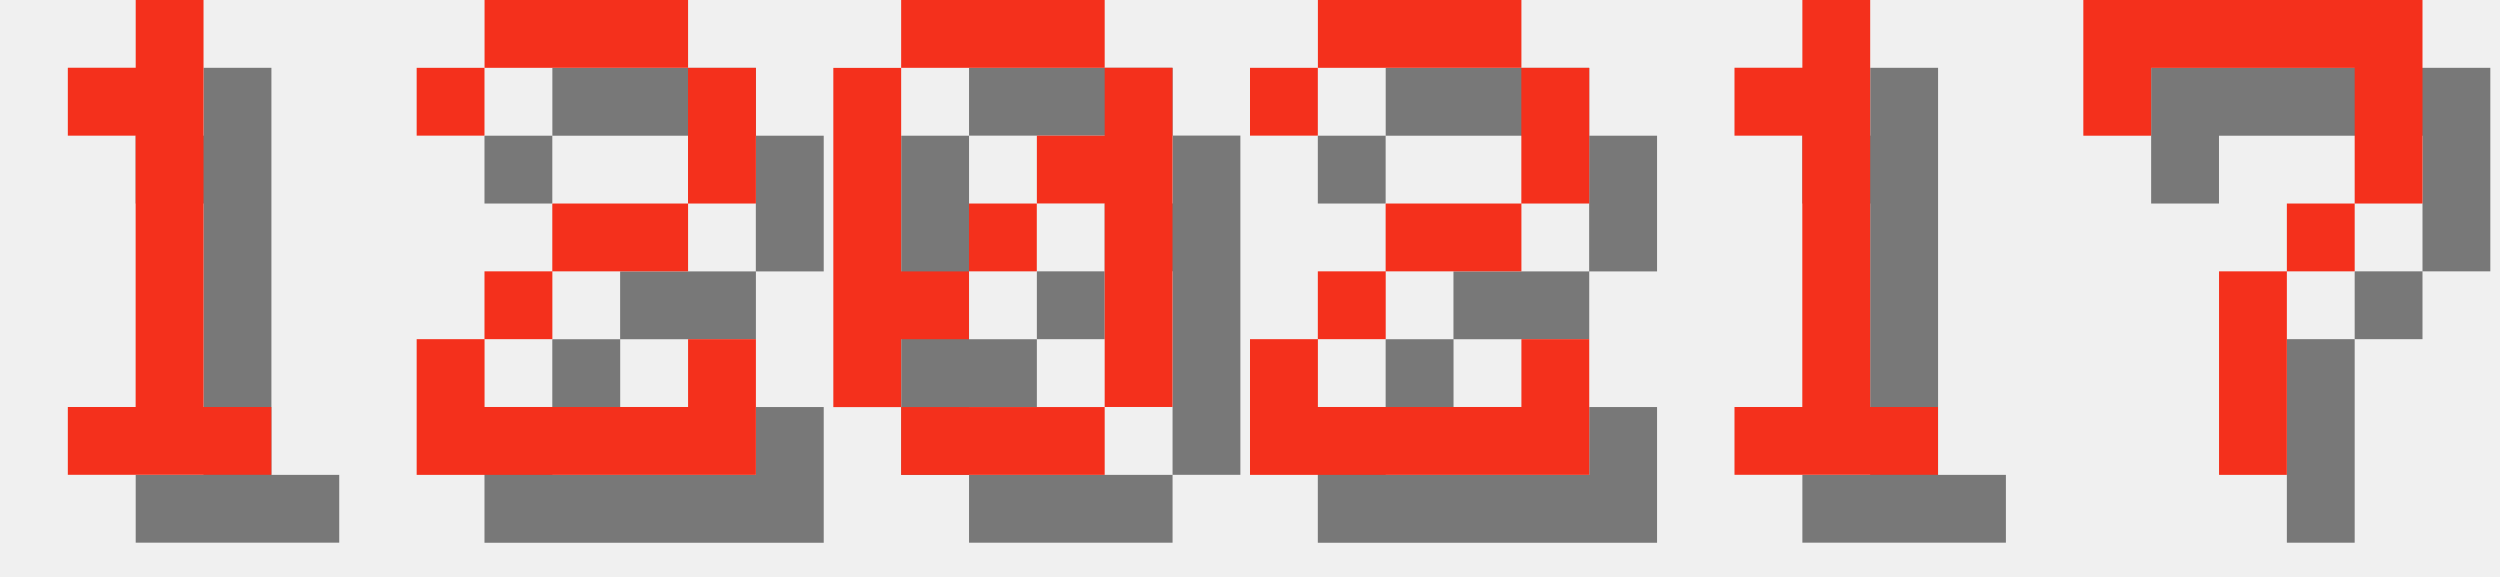
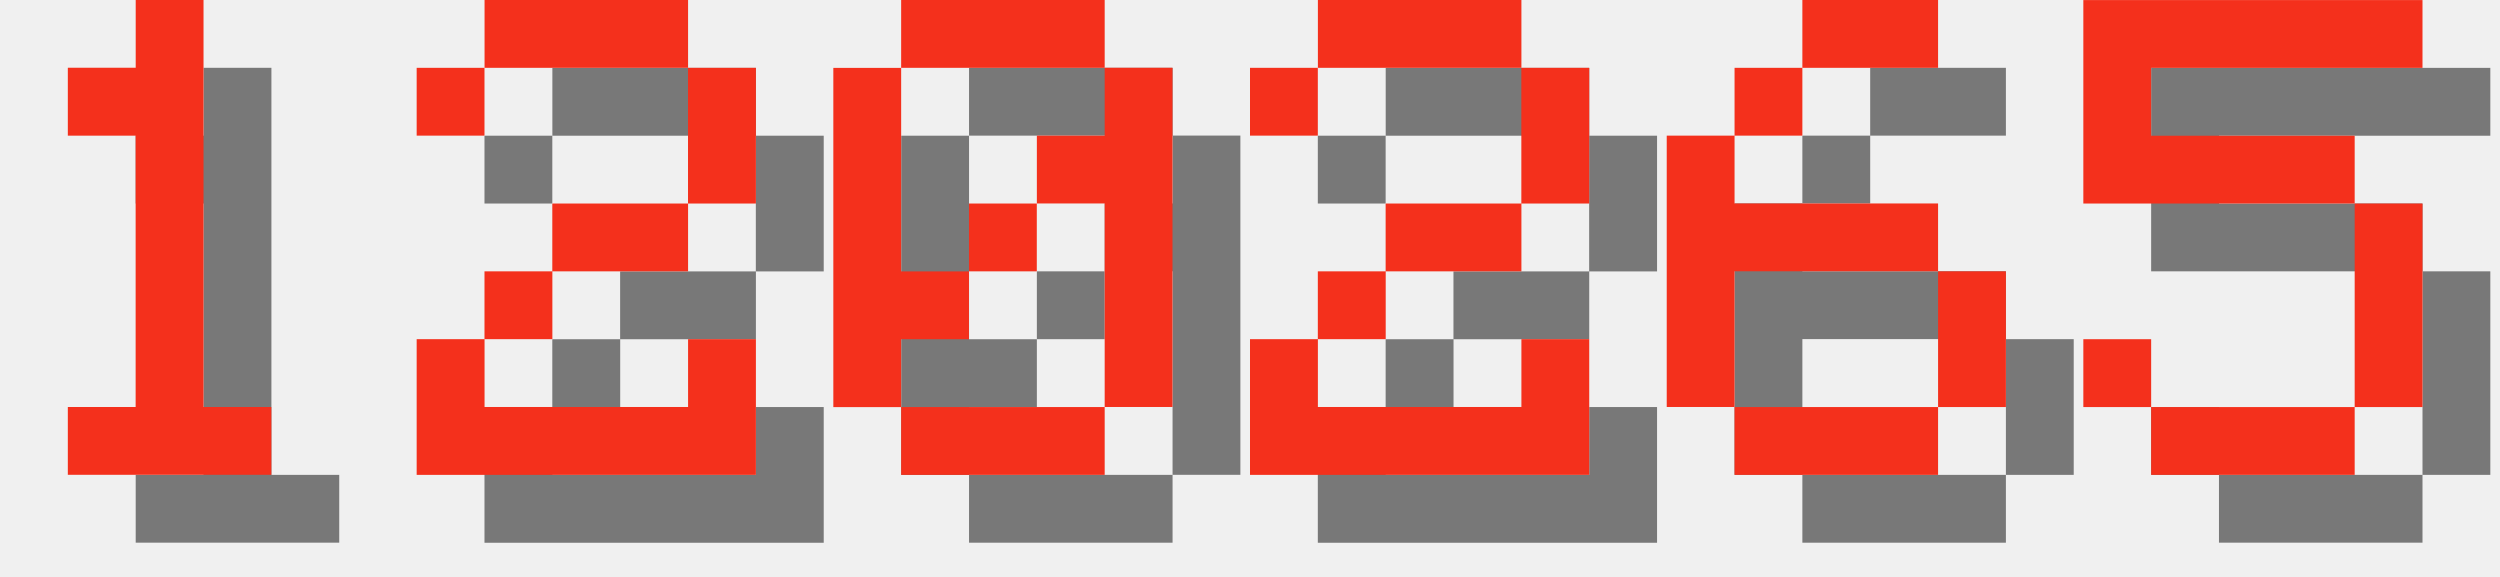
<svg xmlns="http://www.w3.org/2000/svg" version="1.1" width="156.0" height="36">
  <style>
        .text-foreground {
            fill: #F4301C;
        }
        .text-shadow {
            fill: #000000;
            fill-opacity: 0.5;
        }
    </style>
  <g class="digit" id="digit_1" transform="translate(0.0, 0), scale(4)">
    <path id="digit_1_shadow" class="text-shadow" d="m2.117 2.117v1.058h1.058v4.233h-1.058v1.058h3.175v-1.058h-1.058v-6.35h-1.058v1.058h-1.058z" fill-opacity=".5" style="paint-order:stroke fill markers" />
    <path id="digit_1_fg" class="text-foreground" d="m1.058 1.058v1.058h1.058v4.233h-1.058v1.058h3.175v-1.058h-1.058v-6.35h-1.058v1.058h-1.058z" fill="#fff" style="paint-order:stroke fill markers" />
  </g>
  <g class="digit" id="digit_2" transform="translate(26.0, 0), scale(4)">
    <path id="digit_2_shadow" class="text-shadow" d="m1.058 2.117v1.058h1.058v-1.058h3.175v2.117h-2.117v1.058h-1.058v1.058h-1.058v2.117h5.292v-2.117h-1.058v1.058h-3.175v-1.058h1.058v-1.058h2.117v-1.058h1.058v-2.117h-1.058v-1.058h-3.175v1.058h-1.058z" fill-opacity=".5" style="paint-order:stroke fill markers" />
    <path id="digit_2_fg" class="text-foreground" d="m0 1.058v1.058h1.058v-1.058h3.175v2.117h-2.117v1.058h-1.058v1.058h-1.058v2.117h5.292v-2.117h-1.058v1.058h-3.175v-1.058h1.058v-1.058h2.117v-1.058h1.058v-2.117h-1.058v-1.058h-3.175v1.058h-1.058z" fill="#fff" style="paint-order:stroke fill markers" />
  </g>
  <g class="digit" id="digit_0" transform="translate(52.0, 0), scale(4)">
    <path id="digit_0_shadow" class="text-shadow" d="m2.117 1.058v1.058h3.175v-1.058h-3.175zm3.175 1.058v1.058h-1.058v1.058h1.058v3.175h1.058v-5.292h-1.058zm0 5.292h-3.175v1.058h3.175v-1.058zm-3.175 0v-1.058h1.058v-1.058h-1.058v-3.175h-1.058v5.292h1.058zm1.058-2.117h1.058v-1.058h-1.058v1.058z" fill-opacity=".5" style="paint-order:stroke fill markers" />
    <path id="digit_0_fg" class="text-foreground" d="m1.058 0v1.058h3.175v-1.058h-3.175zm3.175 1.058v1.058h-1.058v1.058h1.058v3.175h1.058v-5.292h-1.058zm0 5.292h-3.175v1.058h3.175v-1.058zm-3.175 0v-1.058h1.058v-1.058h-1.058v-3.175h-1.058v5.292h1.058zm1.058-2.117h1.058v-1.058h-1.058v1.058z" fill="#fff" style="paint-order:stroke fill markers" />
  </g>
  <g class="digit" id="digit_2" transform="translate(78.0, 0), scale(4)">
    <path id="digit_2_shadow" class="text-shadow" d="m1.058 2.117v1.058h1.058v-1.058h3.175v2.117h-2.117v1.058h-1.058v1.058h-1.058v2.117h5.292v-2.117h-1.058v1.058h-3.175v-1.058h1.058v-1.058h2.117v-1.058h1.058v-2.117h-1.058v-1.058h-3.175v1.058h-1.058z" fill-opacity=".5" style="paint-order:stroke fill markers" />
    <path id="digit_2_fg" class="text-foreground" d="m0 1.058v1.058h1.058v-1.058h3.175v2.117h-2.117v1.058h-1.058v1.058h-1.058v2.117h5.292v-2.117h-1.058v1.058h-3.175v-1.058h1.058v-1.058h2.117v-1.058h1.058v-2.117h-1.058v-1.058h-3.175v1.058h-1.058z" fill="#fff" style="paint-order:stroke fill markers" />
  </g>
-   <g class="digit" id="digit_1" transform="translate(104.0, 0), scale(4)">
-     <path id="digit_1_shadow" class="text-shadow" d="m2.117 2.117v1.058h1.058v4.233h-1.058v1.058h3.175v-1.058h-1.058v-6.35h-1.058v1.058h-1.058z" fill-opacity=".5" style="paint-order:stroke fill markers" />
-     <path id="digit_1_fg" class="text-foreground" d="m1.058 1.058v1.058h1.058v4.233h-1.058v1.058h3.175v-1.058h-1.058v-6.35h-1.058v1.058h-1.058z" fill="#fff" style="paint-order:stroke fill markers" />
+   <g class="digit" id="digit_6" transform="translate(104.0, 0), scale(4)">
+     <path id="digit_6_shadow" class="text-shadow" d="m3.175 1.058v1.058h2.117v-1.058h-2.117zm0 1.058h-1.058v1.058h1.058v-1.058zm-1.058 1.058h-1.058v4.233h1.058v-2.117h3.175v-1.058h-3.175v-1.058zm3.175 2.117v2.117h1.058v-2.117h-1.058zm0 2.117h-3.175v1.058h3.175v-1.058z" fill-opacity=".5" style="paint-order:stroke fill markers" />
+     <path id="digit_6_fg" class="text-foreground" d="m2.117 0v1.058h2.117v-1.058h-2.117zm0 1.058h-1.058v1.058h1.058v-1.058zm-1.058 1.058h-1.058v4.233h1.058v-2.117h3.175v-1.058h-3.175v-1.058zm3.175 2.117v2.117h1.058v-2.117h-1.058zm0 2.117h-3.175v1.058h3.175v-1.058z" fill="#fff" style="paint-order:stroke fill markers" />
  </g>
-   <g class="digit" id="digit_7" transform="translate(130.0, 0), scale(4)">
-     <path id="digit_7_shadow" class="text-shadow" d="m1.058 1.058 2e-6 2.117h1.058v-1.058h3.175v1.058l2e-7 1.058h-1.058v1.058h-1.058l4e-7 3.175 1.058 1e-7v-3.175h1.058v-1.058h1.058l5e-7 -1.058v-2.117z" fill-opacity=".5" style="paint-order:stroke fill markers" />
-     <path id="digit_7_fg" class="text-foreground" d="m0 0 2e-6 2.117h1.058v-1.058h3.175v1.058l2e-7 1.058h-1.058v1.058h-1.058l4e-7 3.175 1.058 1e-7v-3.175h1.058v-1.058h1.058l5e-7 -1.058v-2.117z" fill="#fff" style="paint-order:stroke fill markers" />
+   <g class="digit" id="digit_5" transform="translate(130.0, 0), scale(4)">
+     <path id="digit_5_shadow" class="text-shadow" d="m1.058 1.058v3.175h4.233v3.175h-3.175v-1.058h-1.058v1.058h1.058v1.058h3.175v-1.058h1.058v-3.175h-1.058v-1.058h-3.175v-1.058h4.233v-1.058h-5.292z" fill-opacity=".5" style="paint-order:stroke fill markers" />
+     <path id="digit_5_fg" class="text-foreground" d="m0 0v3.175h4.233v3.175h-3.175v-1.058h-1.058v1.058h1.058v1.058h3.175v-1.058h1.058v-3.175h-1.058v-1.058h-3.175v-1.058h4.233v-1.058h-5.292z" fill="#fff" style="paint-order:stroke fill markers" />
  </g>
</svg>
